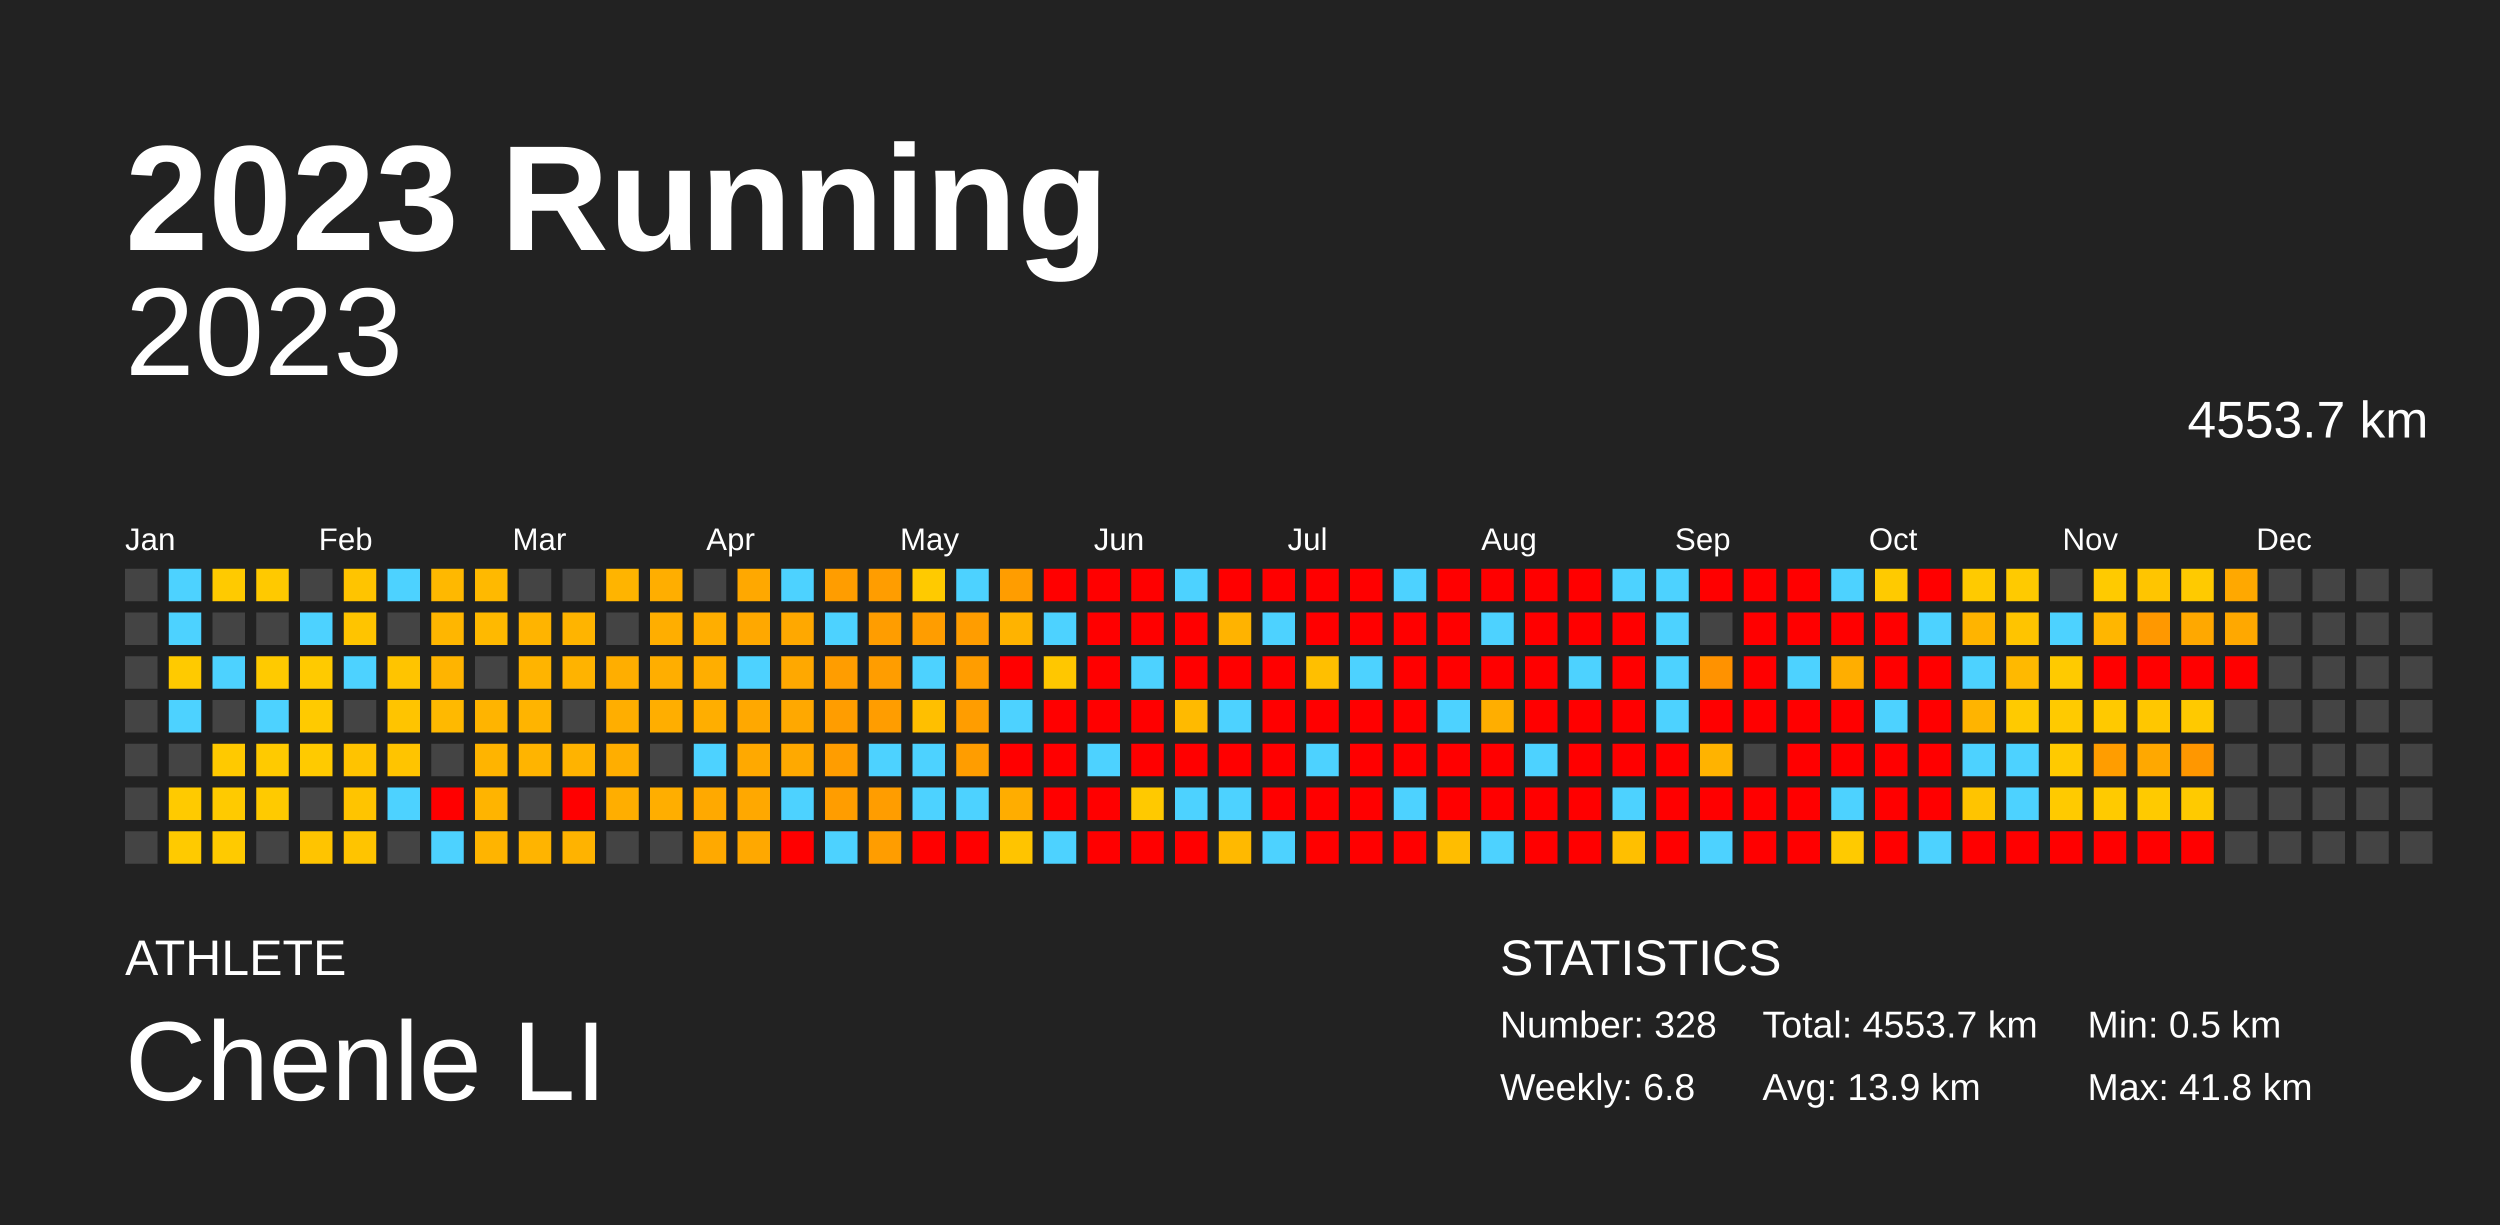
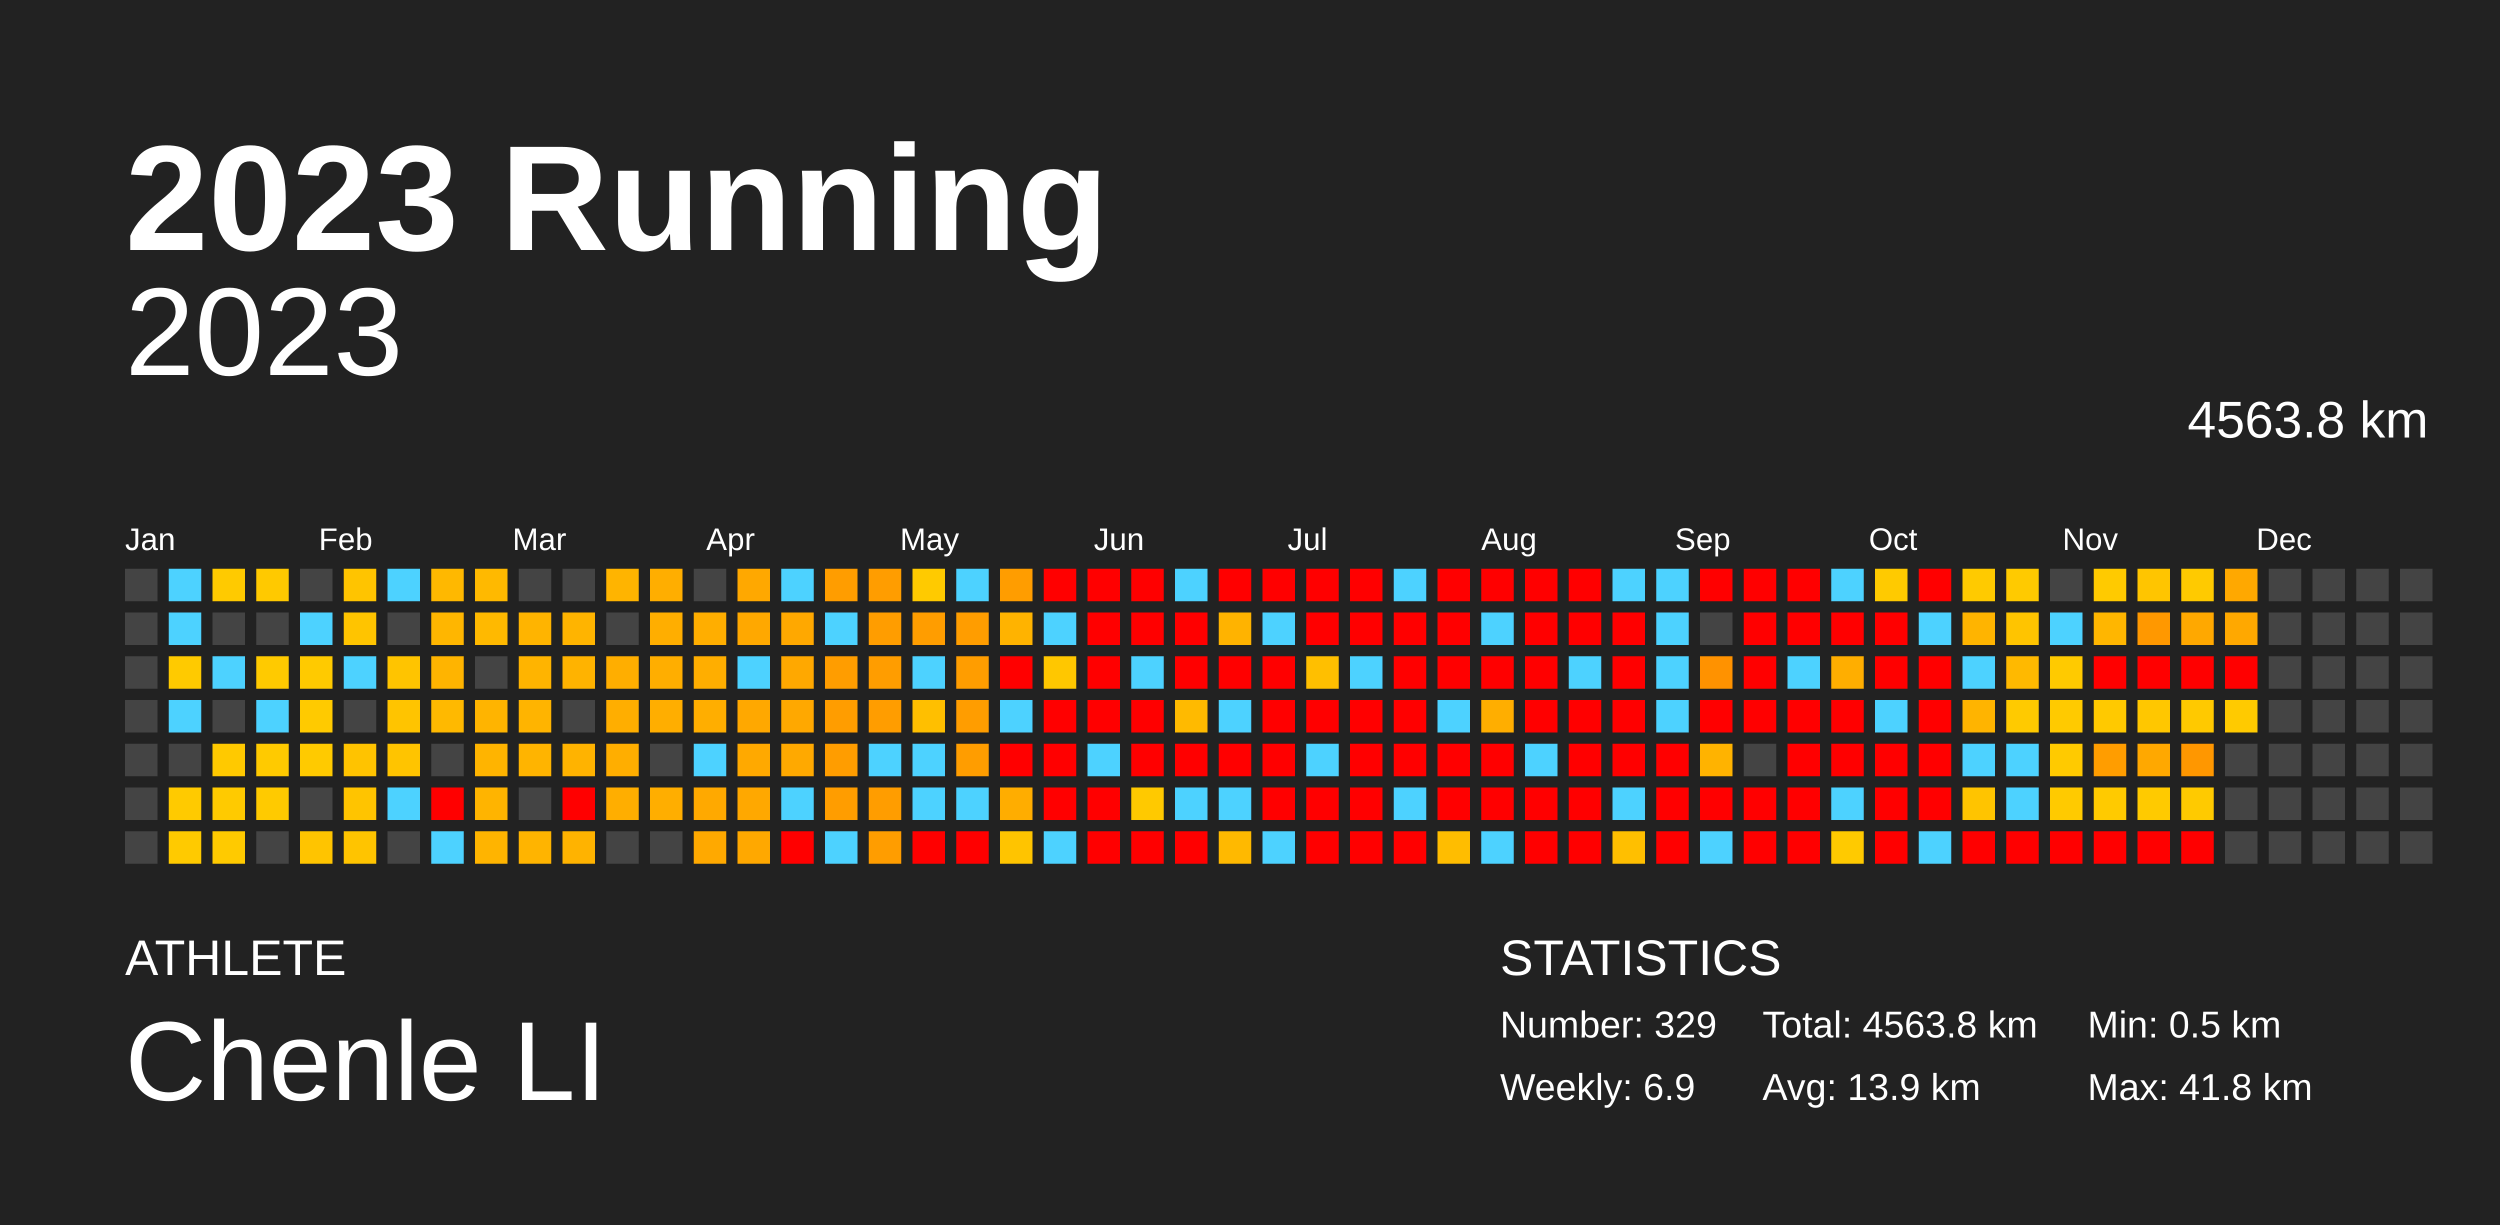
<svg xmlns="http://www.w3.org/2000/svg" baseProfile="full" height="98mm" version="1.1" viewBox="0,0,200,98" width="200mm">
  <defs />
  <rect fill="#222222" height="98" width="200" x="0" y="0" />
  <text fill="#FFFFFF" style="font-size:12px; font-family:Arial; font-weight:bold;" x="10" y="20">2023 Running</text>
  <text fill="#FFFFFF" style="font-size:4px; font-family:Arial" x="10" y="78">ATHLETE</text>
  <text fill="#FFFFFF" style="font-size:9px; font-family:Arial" x="10" y="88">Chenle LI</text>
  <text fill="#FFFFFF" style="font-size:4px; font-family:Arial" x="120" y="78">STATISTICS</text>
-   <text fill="#FFFFFF" style="font-size:3px; font-family:Arial" x="120" y="83">Number: 328</text>
-   <text fill="#FFFFFF" style="font-size:3px; font-family:Arial" x="120" y="88">Weekly: 6.8</text>
-   <text fill="#FFFFFF" style="font-size:3px; font-family:Arial" x="141" y="83">Total: 4553.7 km</text>
+   <text fill="#FFFFFF" style="font-size:3px; font-family:Arial" x="120" y="83">Number: 329</text>
+   <text fill="#FFFFFF" style="font-size:3px; font-family:Arial" x="120" y="88">Weekly: 6.9</text>
+   <text fill="#FFFFFF" style="font-size:3px; font-family:Arial" x="141" y="83">Total: 4563.8 km</text>
  <text fill="#FFFFFF" style="font-size:3px; font-family:Arial" x="141" y="88">Avg: 13.9 km</text>
  <text fill="#FFFFFF" style="font-size:3px; font-family:Arial" x="167" y="83">Min: 0.5 km</text>
  <text fill="#FFFFFF" style="font-size:3px; font-family:Arial" x="167" y="88">Max: 41.8 km</text>
  <text alignment-baseline="hanging" fill="#FFFFFF" style="font-size:10.0px; font-family:Arial;" x="10" y="30">2023</text>
-   <text alignment-baseline="hanging" fill="#FFFFFF" style="font-size:4.125px; font-family:Arial;" x="175" y="35">4553.7 km</text>
+   <text alignment-baseline="hanging" fill="#FFFFFF" style="font-size:4.125px; font-family:Arial;" x="175" y="35">4563.8 km</text>
  <text fill="#FFFFFF" style="font-size:2.5px; font-family:Arial" x="10.0" y="44">Jan</text>
  <text fill="#FFFFFF" style="font-size:2.5px; font-family:Arial" x="25.5" y="44">Feb</text>
  <text fill="#FFFFFF" style="font-size:2.5px; font-family:Arial" x="41.0" y="44">Mar</text>
  <text fill="#FFFFFF" style="font-size:2.5px; font-family:Arial" x="56.5" y="44">Apr</text>
  <text fill="#FFFFFF" style="font-size:2.5px; font-family:Arial" x="72.0" y="44">May</text>
  <text fill="#FFFFFF" style="font-size:2.5px; font-family:Arial" x="87.5" y="44">Jun</text>
  <text fill="#FFFFFF" style="font-size:2.5px; font-family:Arial" x="103.0" y="44">Jul</text>
  <text fill="#FFFFFF" style="font-size:2.5px; font-family:Arial" x="118.5" y="44">Aug</text>
  <text fill="#FFFFFF" style="font-size:2.5px; font-family:Arial" x="134.0" y="44">Sep</text>
  <text fill="#FFFFFF" style="font-size:2.5px; font-family:Arial" x="149.5" y="44">Oct</text>
  <text fill="#FFFFFF" style="font-size:2.5px; font-family:Arial" x="165.0" y="44">Nov</text>
  <text fill="#FFFFFF" style="font-size:2.5px; font-family:Arial" x="180.5" y="44">Dec</text>
  <rect fill="#444444" height="2.6" width="2.6" x="10.0" y="45.5" />
  <rect fill="#444444" height="2.6" width="2.6" x="10.0" y="49.0" />
  <rect fill="#444444" height="2.6" width="2.6" x="10.0" y="52.5" />
  <rect fill="#444444" height="2.6" width="2.6" x="10.0" y="56.0" />
  <rect fill="#444444" height="2.6" width="2.6" x="10.0" y="59.5" />
  <rect fill="#444444" height="2.6" width="2.6" x="10.0" y="63.0" />
  <rect fill="#444444" height="2.6" width="2.6" x="10.0" y="66.5" />
  <rect fill="#4dd2ff" height="2.6" width="2.6" x="13.5" y="45.5" />
  <rect fill="#4dd2ff" height="2.6" width="2.6" x="13.5" y="49.0" />
  <rect fill="#ffca00" height="2.6" width="2.6" x="13.5" y="52.5" />
  <rect fill="#4dd2ff" height="2.6" width="2.6" x="13.5" y="56.0" />
  <rect fill="#444444" height="2.6" width="2.6" x="13.5" y="59.5" />
  <rect fill="#ffca00" height="2.6" width="2.6" x="13.5" y="63.0" />
  <rect fill="#ffca00" height="2.6" width="2.6" x="13.5" y="66.5" />
  <rect fill="#ffca00" height="2.6" width="2.6" x="17.0" y="45.5" />
  <rect fill="#444444" height="2.6" width="2.6" x="17.0" y="49.0" />
  <rect fill="#4dd2ff" height="2.6" width="2.6" x="17.0" y="52.5" />
  <rect fill="#444444" height="2.6" width="2.6" x="17.0" y="56.0" />
  <rect fill="#ffc900" height="2.6" width="2.6" x="17.0" y="59.5" />
  <rect fill="#ffca00" height="2.6" width="2.6" x="17.0" y="63.0" />
  <rect fill="#ffca00" height="2.6" width="2.6" x="17.0" y="66.5" />
  <rect fill="#ffc900" height="2.6" width="2.6" x="20.5" y="45.5" />
  <rect fill="#444444" height="2.6" width="2.6" x="20.5" y="49.0" />
  <rect fill="#ffca00" height="2.6" width="2.6" x="20.5" y="52.5" />
  <rect fill="#4dd2ff" height="2.6" width="2.6" x="20.5" y="56.0" />
  <rect fill="#ffca00" height="2.6" width="2.6" x="20.5" y="59.5" />
  <rect fill="#ffca00" height="2.6" width="2.6" x="20.5" y="63.0" />
  <rect fill="#444444" height="2.6" width="2.6" x="20.5" y="66.5" />
  <rect fill="#444444" height="2.6" width="2.6" x="24.0" y="45.5" />
  <rect fill="#4dd2ff" height="2.6" width="2.6" x="24.0" y="49.0" />
  <rect fill="#ffca00" height="2.6" width="2.6" x="24.0" y="52.5" />
  <rect fill="#ffca00" height="2.6" width="2.6" x="24.0" y="56.0" />
  <rect fill="#ffca00" height="2.6" width="2.6" x="24.0" y="59.5" />
  <rect fill="#444444" height="2.6" width="2.6" x="24.0" y="63.0" />
  <rect fill="#ffc400" height="2.6" width="2.6" x="24.0" y="66.5" />
  <rect fill="#ffc400" height="2.6" width="2.6" x="27.5" y="45.5" />
  <rect fill="#ffc400" height="2.6" width="2.6" x="27.5" y="49.0" />
  <rect fill="#4dd2ff" height="2.6" width="2.6" x="27.5" y="52.5" />
  <rect fill="#444444" height="2.6" width="2.6" x="27.5" y="56.0" />
  <rect fill="#ffc300" height="2.6" width="2.6" x="27.5" y="59.5" />
  <rect fill="#ffc400" height="2.6" width="2.6" x="27.5" y="63.0" />
  <rect fill="#ffc400" height="2.6" width="2.6" x="27.5" y="66.5" />
  <rect fill="#4dd2ff" height="2.6" width="2.6" x="31.0" y="45.5" />
  <rect fill="#444444" height="2.6" width="2.6" x="31.0" y="49.0" />
  <rect fill="#ffc400" height="2.6" width="2.6" x="31.0" y="52.5" />
  <rect fill="#ffc400" height="2.6" width="2.6" x="31.0" y="56.0" />
  <rect fill="#ffc400" height="2.6" width="2.6" x="31.0" y="59.5" />
  <rect fill="#4dd2ff" height="2.6" width="2.6" x="31.0" y="63.0" />
  <rect fill="#444444" height="2.6" width="2.6" x="31.0" y="66.5" />
  <rect fill="#ffb800" height="2.6" width="2.6" x="34.5" y="45.5" />
  <rect fill="#ffb600" height="2.6" width="2.6" x="34.5" y="49.0" />
  <rect fill="#ffb400" height="2.6" width="2.6" x="34.5" y="52.5" />
  <rect fill="#ffb900" height="2.6" width="2.6" x="34.5" y="56.0" />
  <rect fill="#444444" height="2.6" width="2.6" x="34.5" y="59.5" />
  <rect fill="red" height="2.6" width="2.6" x="34.5" y="63.0" />
  <rect fill="#4dd2ff" height="2.6" width="2.6" x="34.5" y="66.5" />
  <rect fill="#ffb900" height="2.6" width="2.6" x="38.0" y="45.5" />
  <rect fill="#ffb900" height="2.6" width="2.6" x="38.0" y="49.0" />
  <rect fill="#444444" height="2.6" width="2.6" x="38.0" y="52.5" />
  <rect fill="#ffb400" height="2.6" width="2.6" x="38.0" y="56.0" />
  <rect fill="#ffb400" height="2.6" width="2.6" x="38.0" y="59.5" />
  <rect fill="#ffb400" height="2.6" width="2.6" x="38.0" y="63.0" />
  <rect fill="#ffb400" height="2.6" width="2.6" x="38.0" y="66.5" />
  <rect fill="#444444" height="2.6" width="2.6" x="41.5" y="45.5" />
  <rect fill="#ffb400" height="2.6" width="2.6" x="41.5" y="49.0" />
  <rect fill="#ffb400" height="2.6" width="2.6" x="41.5" y="52.5" />
  <rect fill="#ffb400" height="2.6" width="2.6" x="41.5" y="56.0" />
  <rect fill="#ffb400" height="2.6" width="2.6" x="41.5" y="59.5" />
  <rect fill="#444444" height="2.6" width="2.6" x="41.5" y="63.0" />
  <rect fill="#ffb400" height="2.6" width="2.6" x="41.5" y="66.5" />
  <rect fill="#444444" height="2.6" width="2.6" x="45.0" y="45.5" />
  <rect fill="#ffb400" height="2.6" width="2.6" x="45.0" y="49.0" />
  <rect fill="#ffb300" height="2.6" width="2.6" x="45.0" y="52.5" />
  <rect fill="#444444" height="2.6" width="2.6" x="45.0" y="56.0" />
  <rect fill="#ffb300" height="2.6" width="2.6" x="45.0" y="59.5" />
  <rect fill="red" height="2.6" width="2.6" x="45.0" y="63.0" />
  <rect fill="#ffb300" height="2.6" width="2.6" x="45.0" y="66.5" />
  <rect fill="#ffb400" height="2.6" width="2.6" x="48.5" y="45.5" />
  <rect fill="#444444" height="2.6" width="2.6" x="48.5" y="49.0" />
  <rect fill="#ffae00" height="2.6" width="2.6" x="48.5" y="52.5" />
  <rect fill="#ffae00" height="2.6" width="2.6" x="48.5" y="56.0" />
  <rect fill="#ffae00" height="2.6" width="2.6" x="48.5" y="59.5" />
  <rect fill="#ffae00" height="2.6" width="2.6" x="48.5" y="63.0" />
  <rect fill="#444444" height="2.6" width="2.6" x="48.5" y="66.5" />
  <rect fill="#ffae00" height="2.6" width="2.6" x="52.0" y="45.5" />
  <rect fill="#ffae00" height="2.6" width="2.6" x="52.0" y="49.0" />
  <rect fill="#ffae00" height="2.6" width="2.6" x="52.0" y="52.5" />
  <rect fill="#ffae00" height="2.6" width="2.6" x="52.0" y="56.0" />
  <rect fill="#444444" height="2.6" width="2.6" x="52.0" y="59.5" />
  <rect fill="#ffae00" height="2.6" width="2.6" x="52.0" y="63.0" />
  <rect fill="#444444" height="2.6" width="2.6" x="52.0" y="66.5" />
  <rect fill="#444444" height="2.6" width="2.6" x="55.5" y="45.5" />
  <rect fill="#ffae00" height="2.6" width="2.6" x="55.5" y="49.0" />
  <rect fill="#ffae00" height="2.6" width="2.6" x="55.5" y="52.5" />
  <rect fill="#ffae00" height="2.6" width="2.6" x="55.5" y="56.0" />
  <rect fill="#4dd2ff" height="2.6" width="2.6" x="55.5" y="59.5" />
  <rect fill="#ffa900" height="2.6" width="2.6" x="55.5" y="63.0" />
  <rect fill="#ffa900" height="2.6" width="2.6" x="55.5" y="66.5" />
  <rect fill="#ffa800" height="2.6" width="2.6" x="59.0" y="45.5" />
  <rect fill="#ffa800" height="2.6" width="2.6" x="59.0" y="49.0" />
  <rect fill="#4dd2ff" height="2.6" width="2.6" x="59.0" y="52.5" />
  <rect fill="#ffa800" height="2.6" width="2.6" x="59.0" y="56.0" />
  <rect fill="#ffa900" height="2.6" width="2.6" x="59.0" y="59.5" />
  <rect fill="#ffa800" height="2.6" width="2.6" x="59.0" y="63.0" />
  <rect fill="#ffa800" height="2.6" width="2.6" x="59.0" y="66.5" />
  <rect fill="#4dd2ff" height="2.6" width="2.6" x="62.5" y="45.5" />
  <rect fill="#ffa800" height="2.6" width="2.6" x="62.5" y="49.0" />
  <rect fill="#ffa800" height="2.6" width="2.6" x="62.5" y="52.5" />
  <rect fill="#ffa800" height="2.6" width="2.6" x="62.5" y="56.0" />
  <rect fill="#ffa900" height="2.6" width="2.6" x="62.5" y="59.5" />
  <rect fill="#4dd2ff" height="2.6" width="2.6" x="62.5" y="63.0" />
  <rect fill="red" height="2.6" width="2.6" x="62.5" y="66.5" />
  <rect fill="#ff9d00" height="2.6" width="2.6" x="66.0" y="45.5" />
  <rect fill="#4dd2ff" height="2.6" width="2.6" x="66.0" y="49.0" />
  <rect fill="#ff9d00" height="2.6" width="2.6" x="66.0" y="52.5" />
  <rect fill="#ff9d00" height="2.6" width="2.6" x="66.0" y="56.0" />
  <rect fill="#ff9d00" height="2.6" width="2.6" x="66.0" y="59.5" />
  <rect fill="#ff9d00" height="2.6" width="2.6" x="66.0" y="63.0" />
  <rect fill="#4dd2ff" height="2.6" width="2.6" x="66.0" y="66.5" />
  <rect fill="#ff9d00" height="2.6" width="2.6" x="69.5" y="45.5" />
  <rect fill="#ff9d00" height="2.6" width="2.6" x="69.5" y="49.0" />
  <rect fill="#ff9d00" height="2.6" width="2.6" x="69.5" y="52.5" />
  <rect fill="#ff9d00" height="2.6" width="2.6" x="69.5" y="56.0" />
  <rect fill="#4dd2ff" height="2.6" width="2.6" x="69.5" y="59.5" />
  <rect fill="#ff9d00" height="2.6" width="2.6" x="69.5" y="63.0" />
  <rect fill="#ff9d00" height="2.6" width="2.6" x="69.5" y="66.5" />
  <rect fill="#ffca00" height="2.6" width="2.6" x="73.0" y="45.5" />
  <rect fill="#ff9d00" height="2.6" width="2.6" x="73.0" y="49.0" />
  <rect fill="#4dd2ff" height="2.6" width="2.6" x="73.0" y="52.5" />
  <rect fill="#ffbf00" height="2.6" width="2.6" x="73.0" y="56.0" />
  <rect fill="#4dd2ff" height="2.6" width="2.6" x="73.0" y="59.5" />
  <rect fill="#4dd2ff" height="2.6" width="2.6" x="73.0" y="63.0" />
  <rect fill="red" height="2.6" width="2.6" x="73.0" y="66.5" />
  <rect fill="#4dd2ff" height="2.6" width="2.6" x="76.5" y="45.5" />
  <rect fill="#ff9d00" height="2.6" width="2.6" x="76.5" y="49.0" />
  <rect fill="#ff9d00" height="2.6" width="2.6" x="76.5" y="52.5" />
  <rect fill="#ff9d00" height="2.6" width="2.6" x="76.5" y="56.0" />
  <rect fill="#ff9d00" height="2.6" width="2.6" x="76.5" y="59.5" />
  <rect fill="#4dd2ff" height="2.6" width="2.6" x="76.5" y="63.0" />
  <rect fill="red" height="2.6" width="2.6" x="76.5" y="66.5" />
  <rect fill="#ff9d00" height="2.6" width="2.6" x="80.0" y="45.5" />
  <rect fill="#ffb300" height="2.6" width="2.6" x="80.0" y="49.0" />
  <rect fill="red" height="2.6" width="2.6" x="80.0" y="52.5" />
  <rect fill="#4dd2ff" height="2.6" width="2.6" x="80.0" y="56.0" />
  <rect fill="red" height="2.6" width="2.6" x="80.0" y="59.5" />
  <rect fill="#ffad00" height="2.6" width="2.6" x="80.0" y="63.0" />
  <rect fill="#ffc400" height="2.6" width="2.6" x="80.0" y="66.5" />
  <rect fill="red" height="2.6" width="2.6" x="83.5" y="45.5" />
  <rect fill="#4dd2ff" height="2.6" width="2.6" x="83.5" y="49.0" />
  <rect fill="#ffc700" height="2.6" width="2.6" x="83.5" y="52.5" />
  <rect fill="red" height="2.6" width="2.6" x="83.5" y="56.0" />
  <rect fill="red" height="2.6" width="2.6" x="83.5" y="59.5" />
  <rect fill="red" height="2.6" width="2.6" x="83.5" y="63.0" />
  <rect fill="#4dd2ff" height="2.6" width="2.6" x="83.5" y="66.5" />
  <rect fill="red" height="2.6" width="2.6" x="87.0" y="45.5" />
  <rect fill="red" height="2.6" width="2.6" x="87.0" y="49.0" />
  <rect fill="red" height="2.6" width="2.6" x="87.0" y="52.5" />
  <rect fill="red" height="2.6" width="2.6" x="87.0" y="56.0" />
  <rect fill="#4dd2ff" height="2.6" width="2.6" x="87.0" y="59.5" />
  <rect fill="red" height="2.6" width="2.6" x="87.0" y="63.0" />
  <rect fill="red" height="2.6" width="2.6" x="87.0" y="66.5" />
  <rect fill="red" height="2.6" width="2.6" x="90.5" y="45.5" />
  <rect fill="red" height="2.6" width="2.6" x="90.5" y="49.0" />
  <rect fill="#4dd2ff" height="2.6" width="2.6" x="90.5" y="52.5" />
  <rect fill="red" height="2.6" width="2.6" x="90.5" y="56.0" />
  <rect fill="red" height="2.6" width="2.6" x="90.5" y="59.5" />
  <rect fill="#ffc900" height="2.6" width="2.6" x="90.5" y="63.0" />
  <rect fill="red" height="2.6" width="2.6" x="90.5" y="66.5" />
  <rect fill="#4dd2ff" height="2.6" width="2.6" x="94.0" y="45.5" />
  <rect fill="red" height="2.6" width="2.6" x="94.0" y="49.0" />
  <rect fill="red" height="2.6" width="2.6" x="94.0" y="52.5" />
  <rect fill="#ffba00" height="2.6" width="2.6" x="94.0" y="56.0" />
  <rect fill="red" height="2.6" width="2.6" x="94.0" y="59.5" />
  <rect fill="#4dd2ff" height="2.6" width="2.6" x="94.0" y="63.0" />
  <rect fill="red" height="2.6" width="2.6" x="94.0" y="66.5" />
  <rect fill="red" height="2.6" width="2.6" x="97.5" y="45.5" />
  <rect fill="#ffb300" height="2.6" width="2.6" x="97.5" y="49.0" />
  <rect fill="red" height="2.6" width="2.6" x="97.5" y="52.5" />
  <rect fill="#4dd2ff" height="2.6" width="2.6" x="97.5" y="56.0" />
  <rect fill="red" height="2.6" width="2.6" x="97.5" y="59.5" />
  <rect fill="#4dd2ff" height="2.6" width="2.6" x="97.5" y="63.0" />
  <rect fill="#ffb900" height="2.6" width="2.6" x="97.5" y="66.5" />
  <rect fill="red" height="2.6" width="2.6" x="101.0" y="45.5" />
  <rect fill="#4dd2ff" height="2.6" width="2.6" x="101.0" y="49.0" />
  <rect fill="red" height="2.6" width="2.6" x="101.0" y="52.5" />
  <rect fill="red" height="2.6" width="2.6" x="101.0" y="56.0" />
  <rect fill="red" height="2.6" width="2.6" x="101.0" y="59.5" />
  <rect fill="red" height="2.6" width="2.6" x="101.0" y="63.0" />
  <rect fill="#4dd2ff" height="2.6" width="2.6" x="101.0" y="66.5" />
  <rect fill="red" height="2.6" width="2.6" x="104.5" y="45.5" />
  <rect fill="red" height="2.6" width="2.6" x="104.5" y="49.0" />
  <rect fill="#ffbf00" height="2.6" width="2.6" x="104.5" y="52.5" />
  <rect fill="red" height="2.6" width="2.6" x="104.5" y="56.0" />
  <rect fill="#4dd2ff" height="2.6" width="2.6" x="104.5" y="59.5" />
  <rect fill="red" height="2.6" width="2.6" x="104.5" y="63.0" />
  <rect fill="red" height="2.6" width="2.6" x="104.5" y="66.5" />
  <rect fill="red" height="2.6" width="2.6" x="108.0" y="45.5" />
  <rect fill="red" height="2.6" width="2.6" x="108.0" y="49.0" />
  <rect fill="#4dd2ff" height="2.6" width="2.6" x="108.0" y="52.5" />
  <rect fill="red" height="2.6" width="2.6" x="108.0" y="56.0" />
  <rect fill="red" height="2.6" width="2.6" x="108.0" y="59.5" />
  <rect fill="red" height="2.6" width="2.6" x="108.0" y="63.0" />
  <rect fill="red" height="2.6" width="2.6" x="108.0" y="66.5" />
  <rect fill="#4dd2ff" height="2.6" width="2.6" x="111.5" y="45.5" />
  <rect fill="red" height="2.6" width="2.6" x="111.5" y="49.0" />
  <rect fill="red" height="2.6" width="2.6" x="111.5" y="52.5" />
  <rect fill="red" height="2.6" width="2.6" x="111.5" y="56.0" />
  <rect fill="red" height="2.6" width="2.6" x="111.5" y="59.5" />
  <rect fill="#4dd2ff" height="2.6" width="2.6" x="111.5" y="63.0" />
  <rect fill="red" height="2.6" width="2.6" x="111.5" y="66.5" />
  <rect fill="red" height="2.6" width="2.6" x="115.0" y="45.5" />
  <rect fill="red" height="2.6" width="2.6" x="115.0" y="49.0" />
  <rect fill="red" height="2.6" width="2.6" x="115.0" y="52.5" />
  <rect fill="#4dd2ff" height="2.6" width="2.6" x="115.0" y="56.0" />
  <rect fill="red" height="2.6" width="2.6" x="115.0" y="59.5" />
  <rect fill="red" height="2.6" width="2.6" x="115.0" y="63.0" />
  <rect fill="#ffbd00" height="2.6" width="2.6" x="115.0" y="66.5" />
  <rect fill="red" height="2.6" width="2.6" x="118.5" y="45.5" />
  <rect fill="#4dd2ff" height="2.6" width="2.6" x="118.5" y="49.0" />
  <rect fill="red" height="2.6" width="2.6" x="118.5" y="52.5" />
  <rect fill="#ffae00" height="2.6" width="2.6" x="118.5" y="56.0" />
  <rect fill="red" height="2.6" width="2.6" x="118.5" y="59.5" />
  <rect fill="red" height="2.6" width="2.6" x="118.5" y="63.0" />
  <rect fill="#4dd2ff" height="2.6" width="2.6" x="118.5" y="66.5" />
  <rect fill="red" height="2.6" width="2.6" x="122.0" y="45.5" />
  <rect fill="red" height="2.6" width="2.6" x="122.0" y="49.0" />
  <rect fill="red" height="2.6" width="2.6" x="122.0" y="52.5" />
  <rect fill="red" height="2.6" width="2.6" x="122.0" y="56.0" />
  <rect fill="#4dd2ff" height="2.6" width="2.6" x="122.0" y="59.5" />
  <rect fill="red" height="2.6" width="2.6" x="122.0" y="63.0" />
  <rect fill="red" height="2.6" width="2.6" x="122.0" y="66.5" />
  <rect fill="red" height="2.6" width="2.6" x="125.5" y="45.5" />
  <rect fill="red" height="2.6" width="2.6" x="125.5" y="49.0" />
  <rect fill="#4dd2ff" height="2.6" width="2.6" x="125.5" y="52.5" />
  <rect fill="red" height="2.6" width="2.6" x="125.5" y="56.0" />
  <rect fill="red" height="2.6" width="2.6" x="125.5" y="59.5" />
  <rect fill="red" height="2.6" width="2.6" x="125.5" y="63.0" />
  <rect fill="red" height="2.6" width="2.6" x="125.5" y="66.5" />
  <rect fill="#4dd2ff" height="2.6" width="2.6" x="129.0" y="45.5" />
  <rect fill="red" height="2.6" width="2.6" x="129.0" y="49.0" />
  <rect fill="red" height="2.6" width="2.6" x="129.0" y="52.5" />
  <rect fill="red" height="2.6" width="2.6" x="129.0" y="56.0" />
  <rect fill="red" height="2.6" width="2.6" x="129.0" y="59.5" />
  <rect fill="#4dd2ff" height="2.6" width="2.6" x="129.0" y="63.0" />
  <rect fill="#ffbf00" height="2.6" width="2.6" x="129.0" y="66.5" />
  <rect fill="#4dd2ff" height="2.6" width="2.6" x="132.5" y="45.5" />
  <rect fill="#4dd2ff" height="2.6" width="2.6" x="132.5" y="49.0" />
  <rect fill="#4dd2ff" height="2.6" width="2.6" x="132.5" y="52.5" />
  <rect fill="#4dd2ff" height="2.6" width="2.6" x="132.5" y="56.0" />
  <rect fill="red" height="2.6" width="2.6" x="132.5" y="59.5" />
  <rect fill="red" height="2.6" width="2.6" x="132.5" y="63.0" />
  <rect fill="red" height="2.6" width="2.6" x="132.5" y="66.5" />
  <rect fill="red" height="2.6" width="2.6" x="136.0" y="45.5" />
  <rect fill="#444444" height="2.6" width="2.6" x="136.0" y="49.0" />
  <rect fill="#ff9200" height="2.6" width="2.6" x="136.0" y="52.5" />
  <rect fill="red" height="2.6" width="2.6" x="136.0" y="56.0" />
  <rect fill="#ffb300" height="2.6" width="2.6" x="136.0" y="59.5" />
  <rect fill="red" height="2.6" width="2.6" x="136.0" y="63.0" />
  <rect fill="#4dd2ff" height="2.6" width="2.6" x="136.0" y="66.5" />
  <rect fill="red" height="2.6" width="2.6" x="139.5" y="45.5" />
  <rect fill="red" height="2.6" width="2.6" x="139.5" y="49.0" />
  <rect fill="red" height="2.6" width="2.6" x="139.5" y="52.5" />
  <rect fill="red" height="2.6" width="2.6" x="139.5" y="56.0" />
  <rect fill="#444444" height="2.6" width="2.6" x="139.5" y="59.5" />
  <rect fill="red" height="2.6" width="2.6" x="139.5" y="63.0" />
  <rect fill="red" height="2.6" width="2.6" x="139.5" y="66.5" />
  <rect fill="red" height="2.6" width="2.6" x="143.0" y="45.5" />
  <rect fill="red" height="2.6" width="2.6" x="143.0" y="49.0" />
  <rect fill="#4dd2ff" height="2.6" width="2.6" x="143.0" y="52.5" />
  <rect fill="red" height="2.6" width="2.6" x="143.0" y="56.0" />
  <rect fill="red" height="2.6" width="2.6" x="143.0" y="59.5" />
  <rect fill="red" height="2.6" width="2.6" x="143.0" y="63.0" />
  <rect fill="red" height="2.6" width="2.6" x="143.0" y="66.5" />
  <rect fill="#4dd2ff" height="2.6" width="2.6" x="146.5" y="45.5" />
  <rect fill="red" height="2.6" width="2.6" x="146.5" y="49.0" />
  <rect fill="#ffae00" height="2.6" width="2.6" x="146.5" y="52.5" />
  <rect fill="red" height="2.6" width="2.6" x="146.5" y="56.0" />
  <rect fill="red" height="2.6" width="2.6" x="146.5" y="59.5" />
  <rect fill="#4dd2ff" height="2.6" width="2.6" x="146.5" y="63.0" />
  <rect fill="#ffca00" height="2.6" width="2.6" x="146.5" y="66.5" />
  <rect fill="#ffca00" height="2.6" width="2.6" x="150.0" y="45.5" />
  <rect fill="red" height="2.6" width="2.6" x="150.0" y="49.0" />
  <rect fill="red" height="2.6" width="2.6" x="150.0" y="52.5" />
  <rect fill="#4dd2ff" height="2.6" width="2.6" x="150.0" y="56.0" />
  <rect fill="red" height="2.6" width="2.6" x="150.0" y="59.5" />
  <rect fill="red" height="2.6" width="2.6" x="150.0" y="63.0" />
  <rect fill="red" height="2.6" width="2.6" x="150.0" y="66.5" />
  <rect fill="red" height="2.6" width="2.6" x="153.5" y="45.5" />
  <rect fill="#4dd2ff" height="2.6" width="2.6" x="153.5" y="49.0" />
  <rect fill="red" height="2.6" width="2.6" x="153.5" y="52.5" />
  <rect fill="red" height="2.6" width="2.6" x="153.5" y="56.0" />
  <rect fill="red" height="2.6" width="2.6" x="153.5" y="59.5" />
  <rect fill="red" height="2.6" width="2.6" x="153.5" y="63.0" />
  <rect fill="#4dd2ff" height="2.6" width="2.6" x="153.5" y="66.5" />
  <rect fill="#ffca00" height="2.6" width="2.6" x="157.0" y="45.5" />
  <rect fill="#ffb400" height="2.6" width="2.6" x="157.0" y="49.0" />
  <rect fill="#4dd2ff" height="2.6" width="2.6" x="157.0" y="52.5" />
  <rect fill="#ffb400" height="2.6" width="2.6" x="157.0" y="56.0" />
  <rect fill="#4dd2ff" height="2.6" width="2.6" x="157.0" y="59.5" />
  <rect fill="#ffc400" height="2.6" width="2.6" x="157.0" y="63.0" />
  <rect fill="red" height="2.6" width="2.6" x="157.0" y="66.5" />
  <rect fill="#ffca00" height="2.6" width="2.6" x="160.5" y="45.5" />
  <rect fill="#ffc400" height="2.6" width="2.6" x="160.5" y="49.0" />
  <rect fill="#ffb900" height="2.6" width="2.6" x="160.5" y="52.5" />
  <rect fill="#ffca00" height="2.6" width="2.6" x="160.5" y="56.0" />
  <rect fill="#4dd2ff" height="2.6" width="2.6" x="160.5" y="59.5" />
  <rect fill="#4dd2ff" height="2.6" width="2.6" x="160.5" y="63.0" />
  <rect fill="red" height="2.6" width="2.6" x="160.5" y="66.5" />
  <rect fill="#444444" height="2.6" width="2.6" x="164.0" y="45.5" />
  <rect fill="#4dd2ff" height="2.6" width="2.6" x="164.0" y="49.0" />
  <rect fill="#ffca00" height="2.6" width="2.6" x="164.0" y="52.5" />
  <rect fill="#ffca00" height="2.6" width="2.6" x="164.0" y="56.0" />
  <rect fill="#ffca00" height="2.6" width="2.6" x="164.0" y="59.5" />
  <rect fill="#ffca00" height="2.6" width="2.6" x="164.0" y="63.0" />
  <rect fill="red" height="2.6" width="2.6" x="164.0" y="66.5" />
  <rect fill="#ffca00" height="2.6" width="2.6" x="167.5" y="45.5" />
  <rect fill="#ffb600" height="2.6" width="2.6" x="167.5" y="49.0" />
  <rect fill="red" height="2.6" width="2.6" x="167.5" y="52.5" />
  <rect fill="#ffc900" height="2.6" width="2.6" x="167.5" y="56.0" />
  <rect fill="#ff9d00" height="2.6" width="2.6" x="167.5" y="59.5" />
  <rect fill="#ffca00" height="2.6" width="2.6" x="167.5" y="63.0" />
  <rect fill="red" height="2.6" width="2.6" x="167.5" y="66.5" />
  <rect fill="#ffc500" height="2.6" width="2.6" x="171.0" y="45.5" />
  <rect fill="#ff9800" height="2.6" width="2.6" x="171.0" y="49.0" />
  <rect fill="red" height="2.6" width="2.6" x="171.0" y="52.5" />
  <rect fill="#ffc700" height="2.6" width="2.6" x="171.0" y="56.0" />
  <rect fill="#ffa800" height="2.6" width="2.6" x="171.0" y="59.5" />
  <rect fill="#ffca00" height="2.6" width="2.6" x="171.0" y="63.0" />
  <rect fill="red" height="2.6" width="2.6" x="171.0" y="66.5" />
  <rect fill="#ffca00" height="2.6" width="2.6" x="174.5" y="45.5" />
  <rect fill="#ffa800" height="2.6" width="2.6" x="174.5" y="49.0" />
  <rect fill="red" height="2.6" width="2.6" x="174.5" y="52.5" />
  <rect fill="#ffc900" height="2.6" width="2.6" x="174.5" y="56.0" />
  <rect fill="#ff9700" height="2.6" width="2.6" x="174.5" y="59.5" />
  <rect fill="#ffca00" height="2.6" width="2.6" x="174.5" y="63.0" />
  <rect fill="red" height="2.6" width="2.6" x="174.5" y="66.5" />
  <rect fill="#ffa800" height="2.6" width="2.6" x="178.0" y="45.5" />
  <rect fill="#ffa800" height="2.6" width="2.6" x="178.0" y="49.0" />
  <rect fill="red" height="2.6" width="2.6" x="178.0" y="52.5" />
-   <rect fill="#444444" height="2.6" width="2.6" x="178.0" y="56.0" />
+   <rect fill="#ffca00" height="2.6" width="2.6" x="178.0" y="56.0" />
  <rect fill="#444444" height="2.6" width="2.6" x="178.0" y="59.5" />
  <rect fill="#444444" height="2.6" width="2.6" x="178.0" y="63.0" />
  <rect fill="#444444" height="2.6" width="2.6" x="178.0" y="66.5" />
  <rect fill="#444444" height="2.6" width="2.6" x="181.5" y="45.5" />
  <rect fill="#444444" height="2.6" width="2.6" x="181.5" y="49.0" />
  <rect fill="#444444" height="2.6" width="2.6" x="181.5" y="52.5" />
  <rect fill="#444444" height="2.6" width="2.6" x="181.5" y="56.0" />
  <rect fill="#444444" height="2.6" width="2.6" x="181.5" y="59.5" />
  <rect fill="#444444" height="2.6" width="2.6" x="181.5" y="63.0" />
  <rect fill="#444444" height="2.6" width="2.6" x="181.5" y="66.5" />
  <rect fill="#444444" height="2.6" width="2.6" x="185.0" y="45.5" />
  <rect fill="#444444" height="2.6" width="2.6" x="185.0" y="49.0" />
  <rect fill="#444444" height="2.6" width="2.6" x="185.0" y="52.5" />
  <rect fill="#444444" height="2.6" width="2.6" x="185.0" y="56.0" />
  <rect fill="#444444" height="2.6" width="2.6" x="185.0" y="59.5" />
  <rect fill="#444444" height="2.6" width="2.6" x="185.0" y="63.0" />
  <rect fill="#444444" height="2.6" width="2.6" x="185.0" y="66.5" />
  <rect fill="#444444" height="2.6" width="2.6" x="188.5" y="45.5" />
  <rect fill="#444444" height="2.6" width="2.6" x="188.5" y="49.0" />
  <rect fill="#444444" height="2.6" width="2.6" x="188.5" y="52.5" />
  <rect fill="#444444" height="2.6" width="2.6" x="188.5" y="56.0" />
  <rect fill="#444444" height="2.6" width="2.6" x="188.5" y="59.5" />
  <rect fill="#444444" height="2.6" width="2.6" x="188.5" y="63.0" />
  <rect fill="#444444" height="2.6" width="2.6" x="188.5" y="66.5" />
  <rect fill="#444444" height="2.6" width="2.6" x="192.0" y="45.5" />
  <rect fill="#444444" height="2.6" width="2.6" x="192.0" y="49.0" />
  <rect fill="#444444" height="2.6" width="2.6" x="192.0" y="52.5" />
  <rect fill="#444444" height="2.6" width="2.6" x="192.0" y="56.0" />
  <rect fill="#444444" height="2.6" width="2.6" x="192.0" y="59.5" />
  <rect fill="#444444" height="2.6" width="2.6" x="192.0" y="63.0" />
  <rect fill="#444444" height="2.6" width="2.6" x="192.0" y="66.5" />
</svg>
